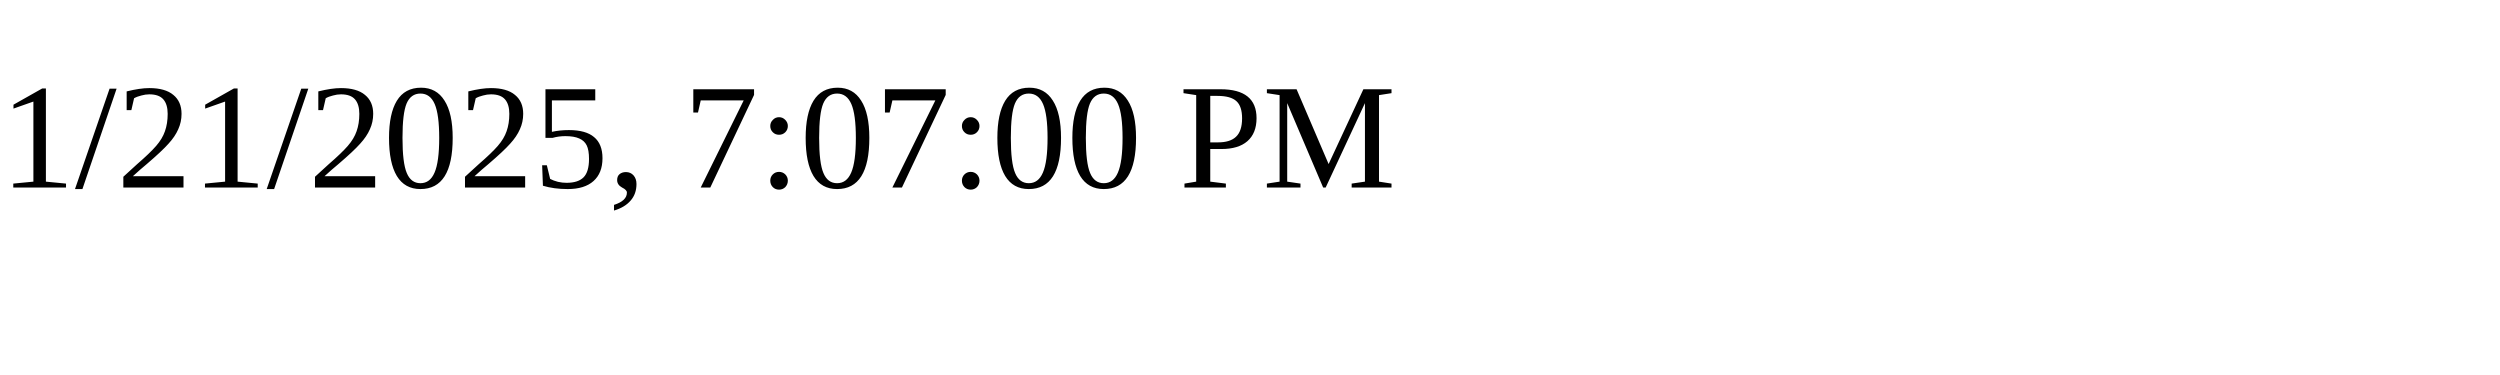
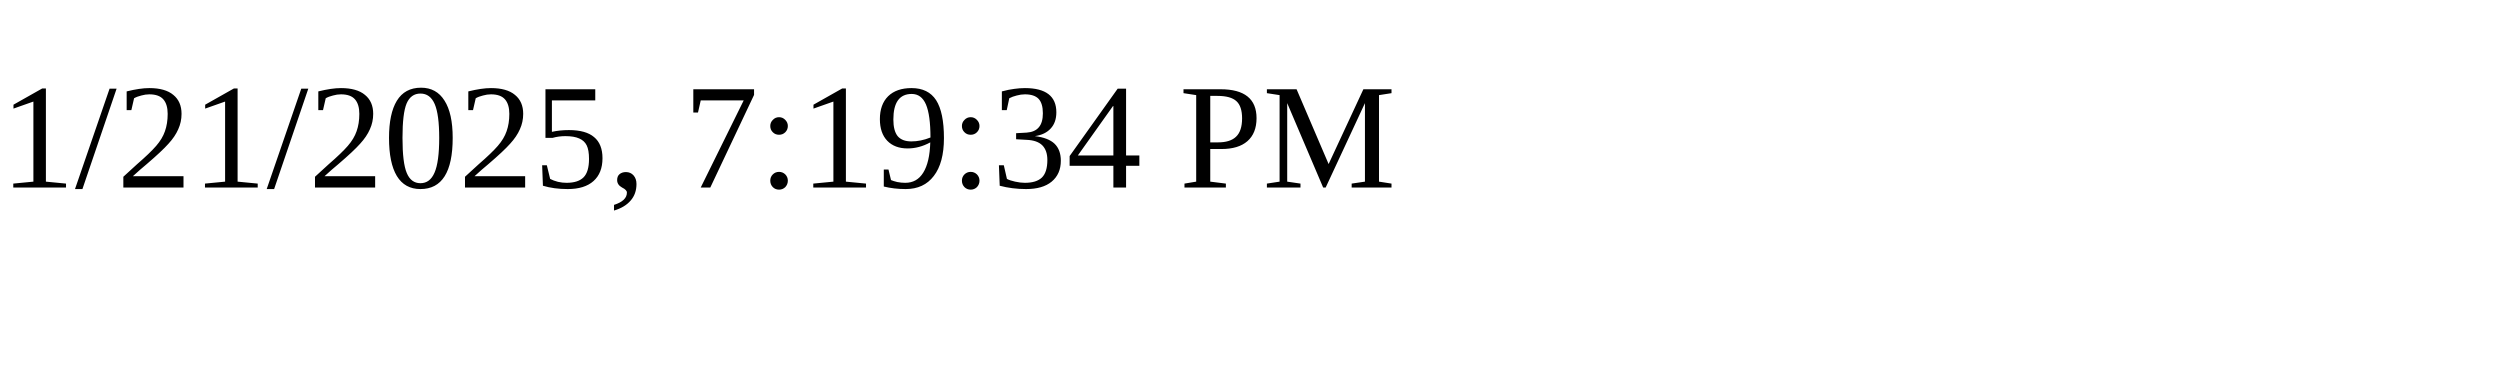
<svg xmlns="http://www.w3.org/2000/svg" height="30" width="200">
-   <text x="0" y="15">1/21/2025, 7:07:00 PM</text>
+   <text x="0" y="15">1/21/2025, 7:19:34 PM</text>
</svg>
